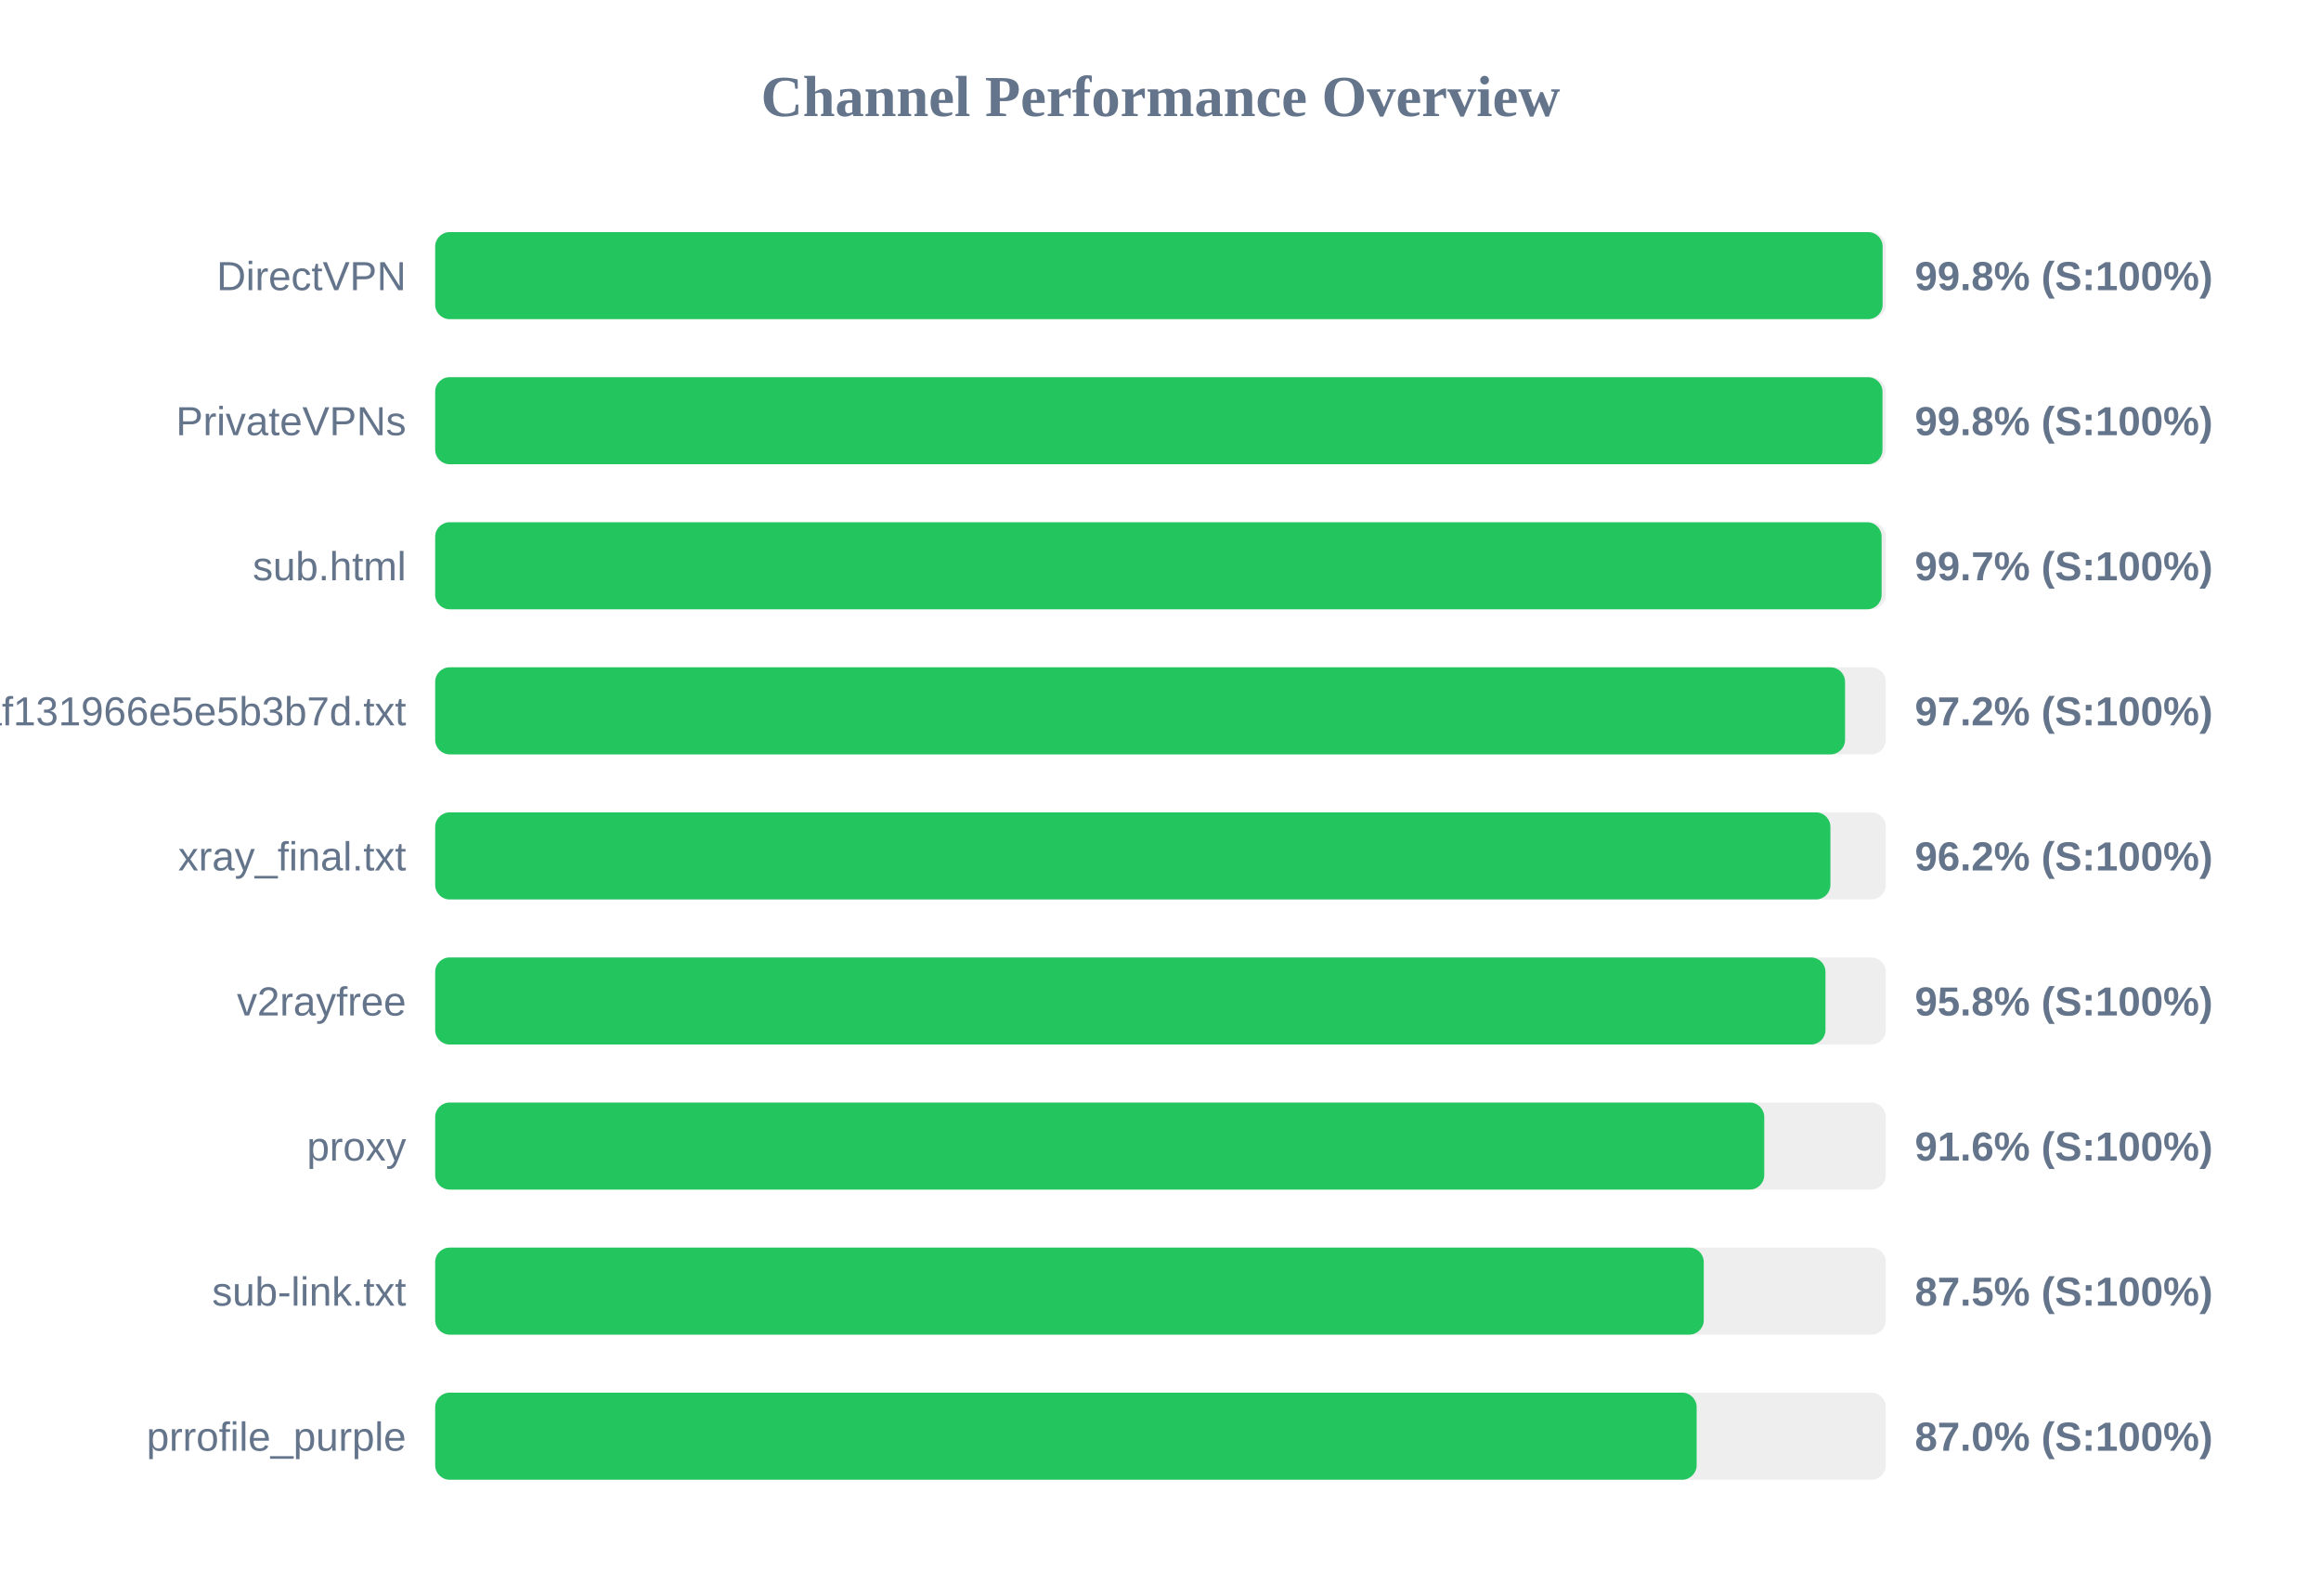
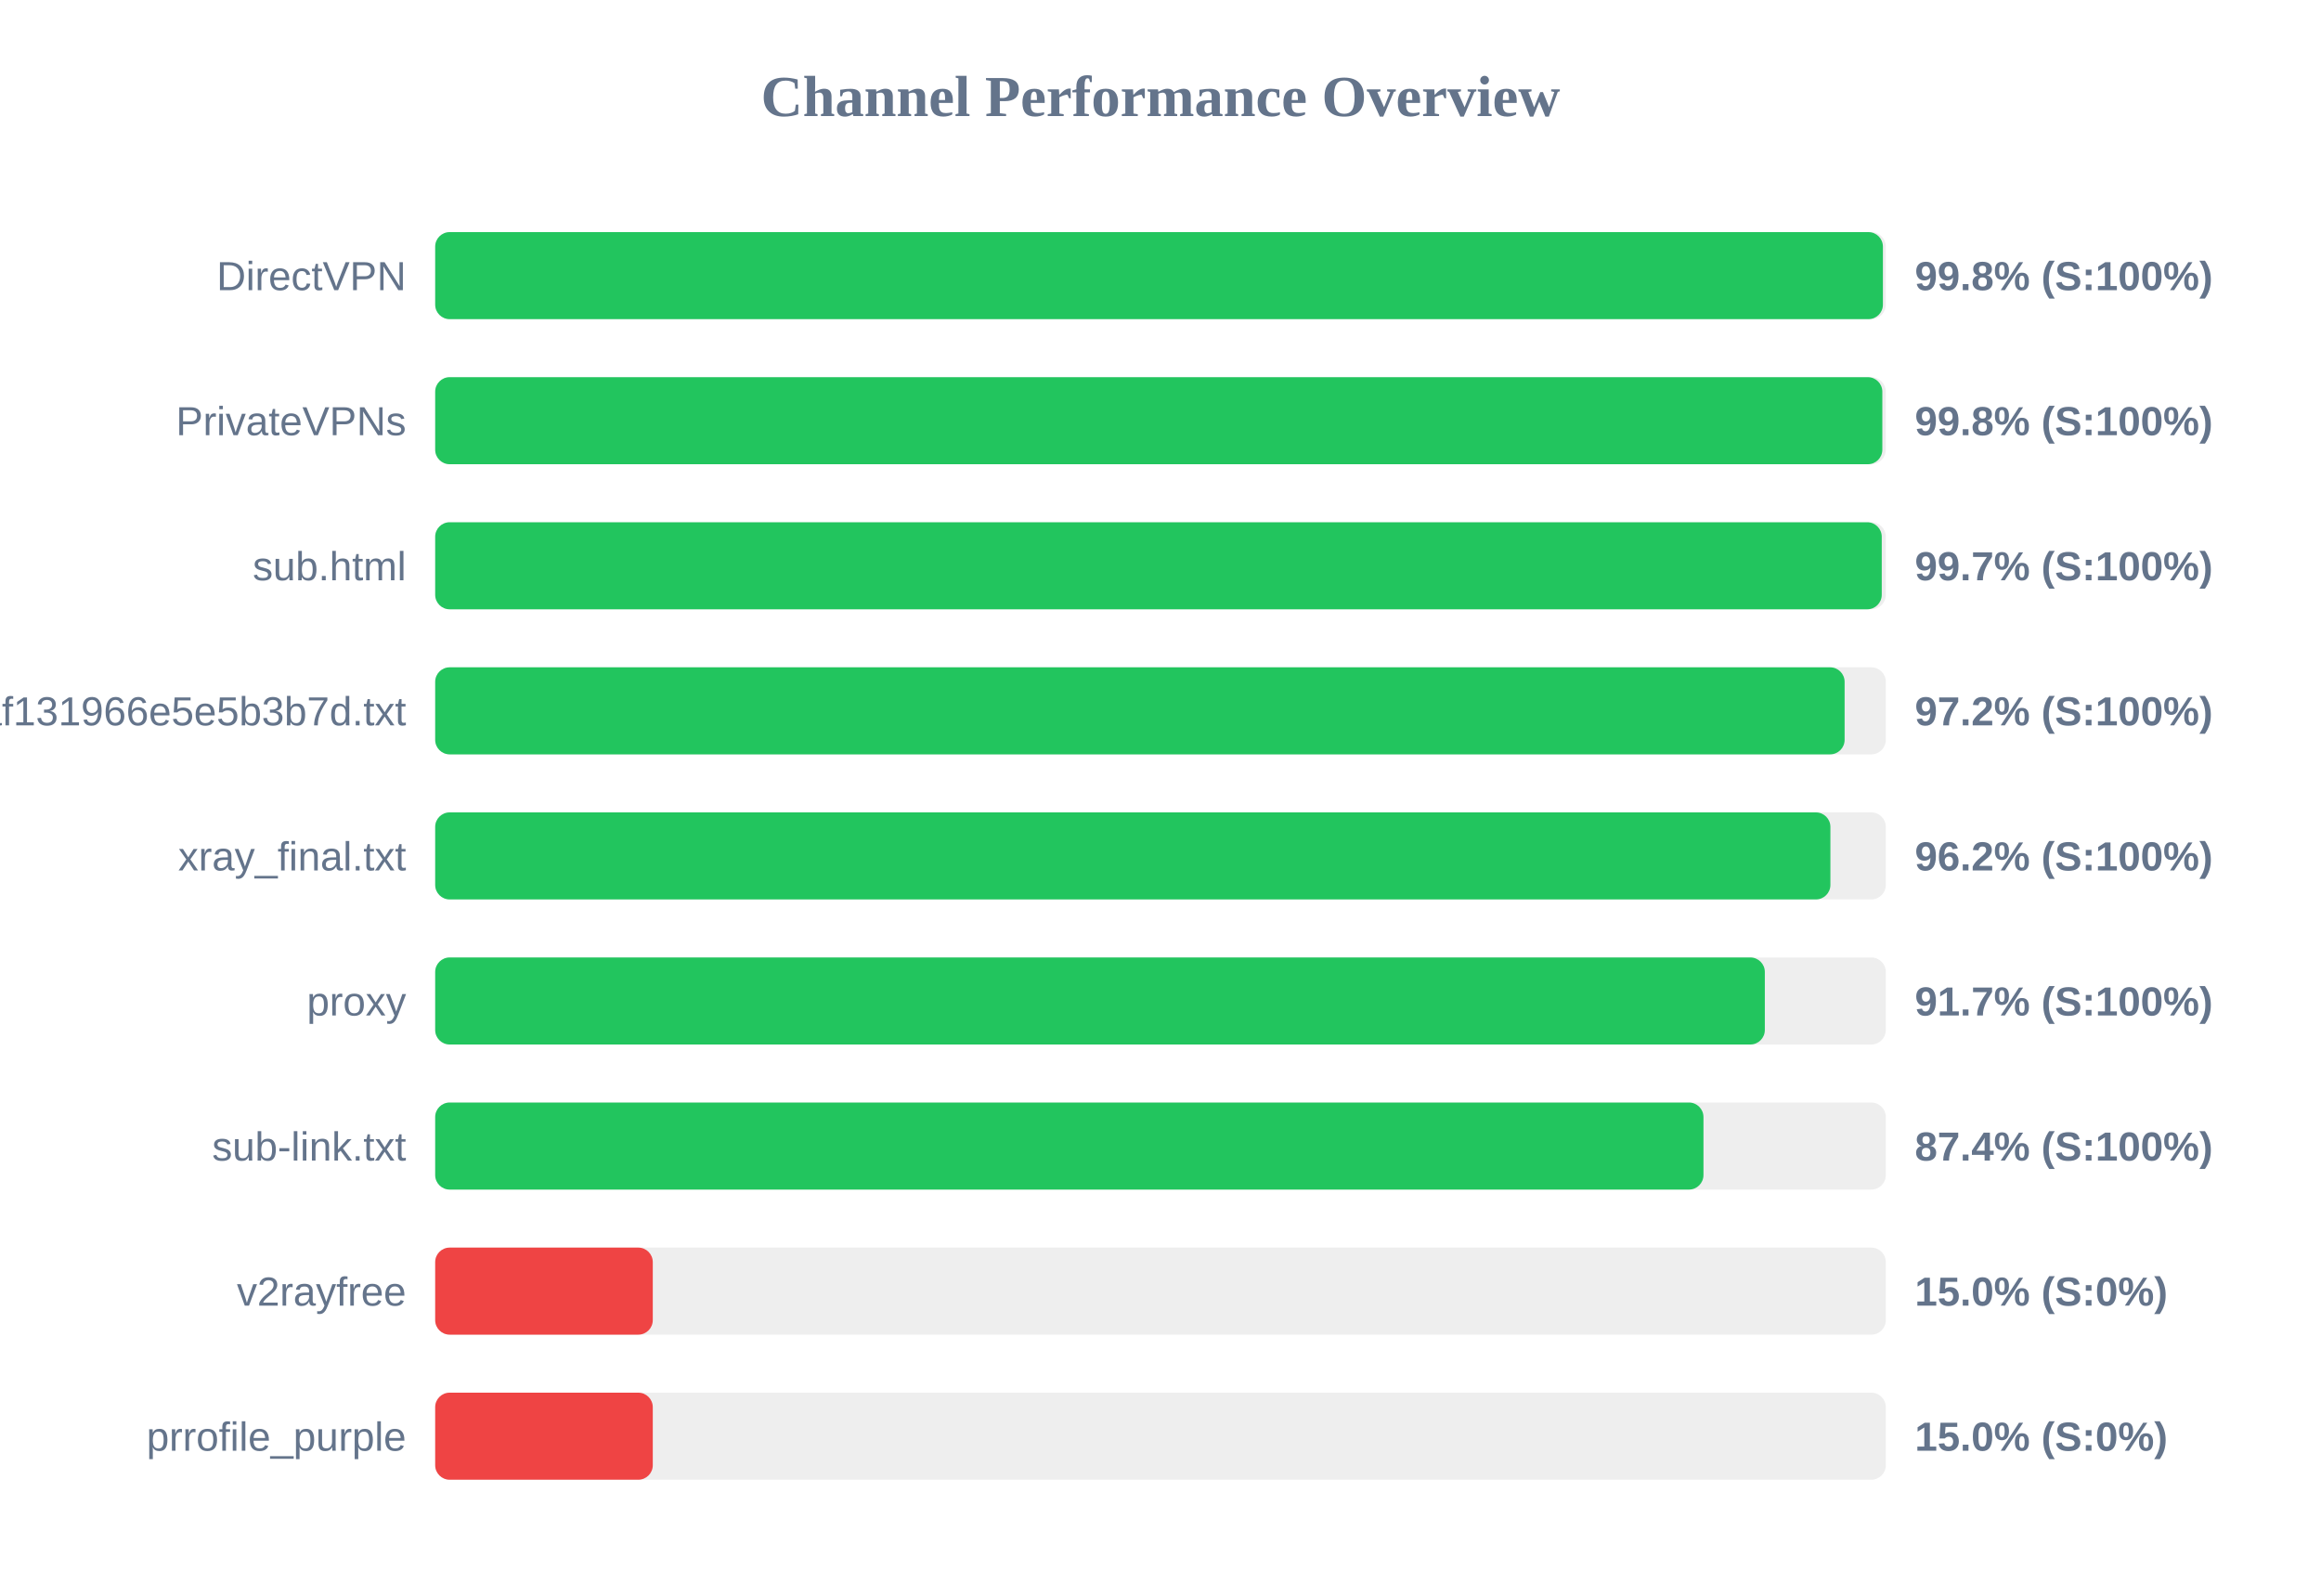
<svg xmlns="http://www.w3.org/2000/svg" width="800" height="550" version="1.1">
  <style>
        .row { font: 14px Arial; fill: #64748b; }
        .score { font: bold 14px Arial; fill: #64748b; }
    </style>
  <text x="400" y="40" text-anchor="middle" font-size="20px" font-weight="bold" fill="#64748b">Channel Performance Overview</text>
  <rect x="150" y="80" width="500" height="30" fill="#eee" rx="5" />
-   <rect x="150" y="80" width="498.9" height="30" fill="#22c55e" rx="5" />
+   <rect x="150" y="80" width="499.0" height="30" fill="#22c55e" rx="5" />
  <text x="140" y="100" text-anchor="end" class="row">DirectVPN</text>
  <text x="660" y="100" text-anchor="start" class="score">99.8% (S:100%)</text>
  <rect x="150" y="130" width="500" height="30" fill="#eee" rx="5" />
-   <rect x="150" y="130" width="498.85" height="30" fill="#22c55e" rx="5" />
+   <rect x="150" y="130" width="498.8" height="30" fill="#22c55e" rx="5" />
  <text x="140" y="150" text-anchor="end" class="row">PrivateVPNs</text>
  <text x="660" y="150" text-anchor="start" class="score">99.8% (S:100%)</text>
  <rect x="150" y="180" width="500" height="30" fill="#eee" rx="5" />
-   <rect x="150" y="180" width="498.55" height="30" fill="#22c55e" rx="5" />
+   <rect x="150" y="180" width="498.6" height="30" fill="#22c55e" rx="5" />
  <text x="140" y="200" text-anchor="end" class="row">sub.html</text>
  <text x="660" y="200" text-anchor="start" class="score">99.7% (S:100%)</text>
  <rect x="150" y="230" width="500" height="30" fill="#eee" rx="5" />
-   <rect x="150" y="230" width="485.95" height="30" fill="#22c55e" rx="5" />
+   <rect x="150" y="230" width="485.8" height="30" fill="#22c55e" rx="5" />
  <text x="140" y="250" text-anchor="end" class="row">1dcbd0a91c1928baf131966e5e5b3b7d.txt</text>
  <text x="660" y="250" text-anchor="start" class="score">97.2% (S:100%)</text>
  <rect x="150" y="280" width="500" height="30" fill="#eee" rx="5" />
  <rect x="150" y="280" width="480.9" height="30" fill="#22c55e" rx="5" />
  <text x="140" y="300" text-anchor="end" class="row">xray_final.txt</text>
  <text x="660" y="300" text-anchor="start" class="score">96.2% (S:100%)</text>
  <rect x="150" y="330" width="500" height="30" fill="#eee" rx="5" />
-   <rect x="150" y="330" width="479.2" height="30" fill="#22c55e" rx="5" />
-   <text x="140" y="350" text-anchor="end" class="row">v2rayfree</text>
-   <text x="660" y="350" text-anchor="start" class="score">95.8% (S:100%)</text>
+   <rect x="150" y="330" width="458.3" height="30" fill="#22c55e" rx="5" />
+   <text x="140" y="350" text-anchor="end" class="row">proxy</text>
+   <text x="660" y="350" text-anchor="start" class="score">91.7% (S:100%)</text>
  <rect x="150" y="380" width="500" height="30" fill="#eee" rx="5" />
-   <rect x="150" y="380" width="458.1" height="30" fill="#22c55e" rx="5" />
-   <text x="140" y="400" text-anchor="end" class="row">proxy</text>
-   <text x="660" y="400" text-anchor="start" class="score">91.6% (S:100%)</text>
+   <rect x="150" y="380" width="437.15" height="30" fill="#22c55e" rx="5" />
+   <text x="140" y="400" text-anchor="end" class="row">sub-link.txt</text>
+   <text x="660" y="400" text-anchor="start" class="score">87.4% (S:100%)</text>
  <rect x="150" y="430" width="500" height="30" fill="#eee" rx="5" />
-   <rect x="150" y="430" width="437.25" height="30" fill="#22c55e" rx="5" />
-   <text x="140" y="450" text-anchor="end" class="row">sub-link.txt</text>
-   <text x="660" y="450" text-anchor="start" class="score">87.5% (S:100%)</text>
+   <rect x="150" y="430" width="75.0" height="30" fill="#ef4444" rx="5" />
+   <text x="140" y="450" text-anchor="end" class="row">v2rayfree</text>
+   <text x="660" y="450" text-anchor="start" class="score">15.0% (S:0%)</text>
  <rect x="150" y="480" width="500" height="30" fill="#eee" rx="5" />
-   <rect x="150" y="480" width="434.8" height="30" fill="#22c55e" rx="5" />
+   <rect x="150" y="480" width="75.0" height="30" fill="#ef4444" rx="5" />
  <text x="140" y="500" text-anchor="end" class="row">prrofile_purple</text>
-   <text x="660" y="500" text-anchor="start" class="score">87.0% (S:100%)</text>
+   <text x="660" y="500" text-anchor="start" class="score">15.0% (S:0%)</text>
</svg>
